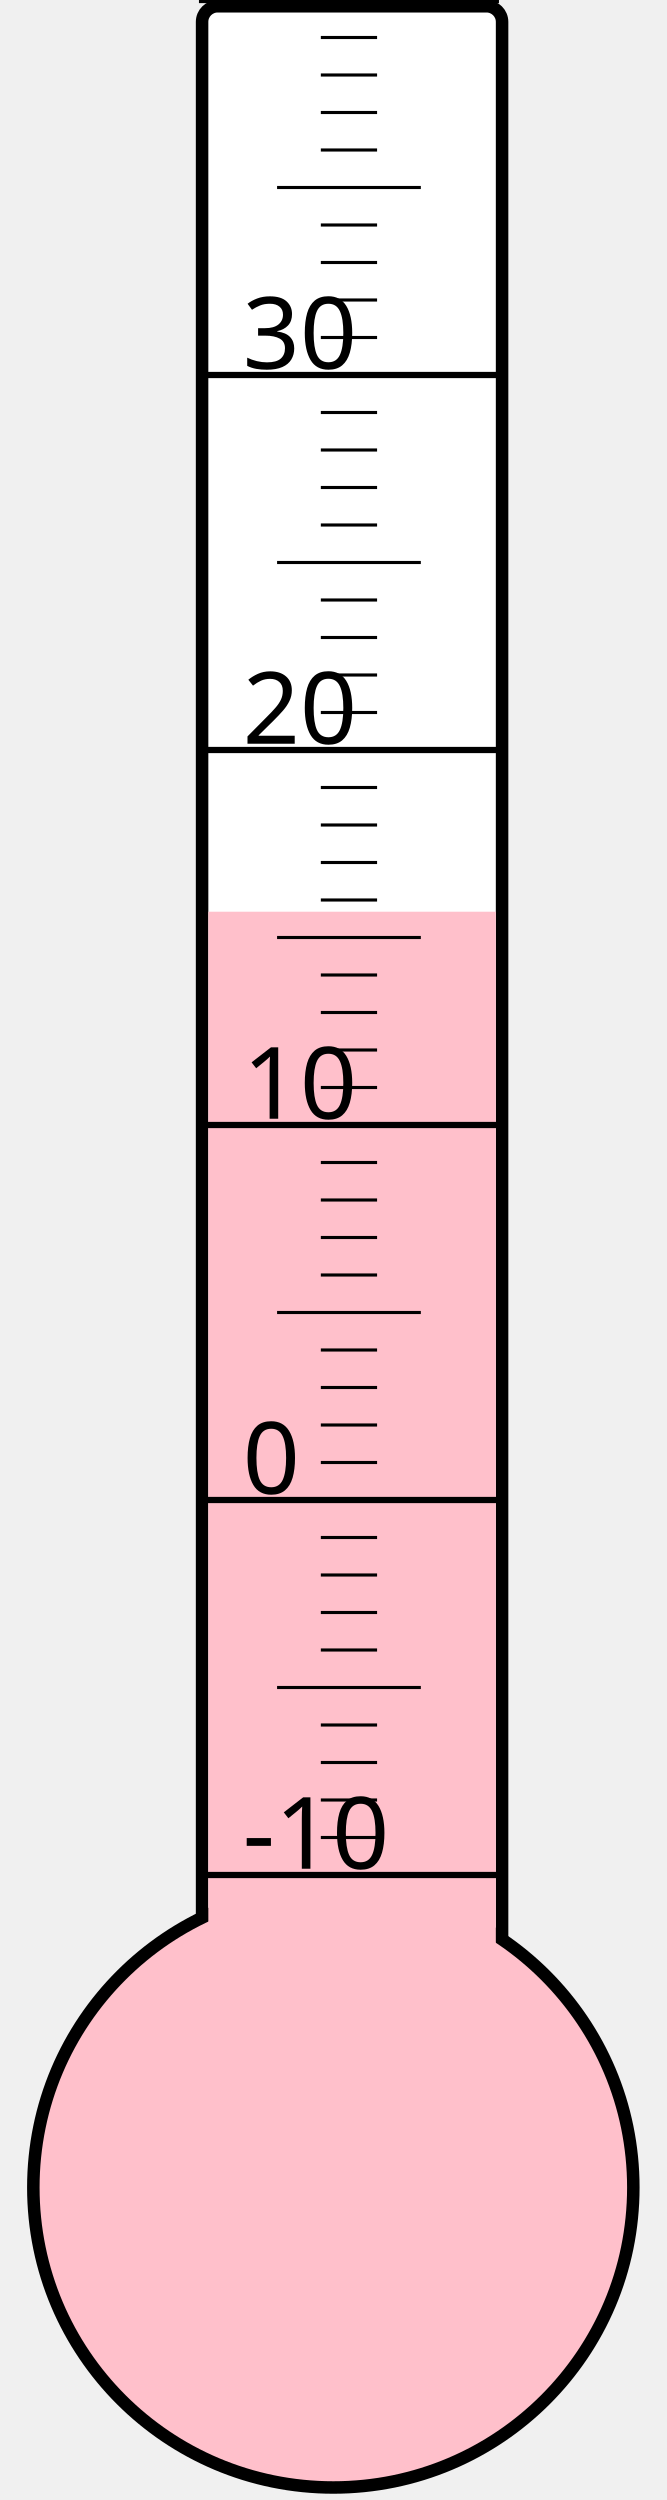
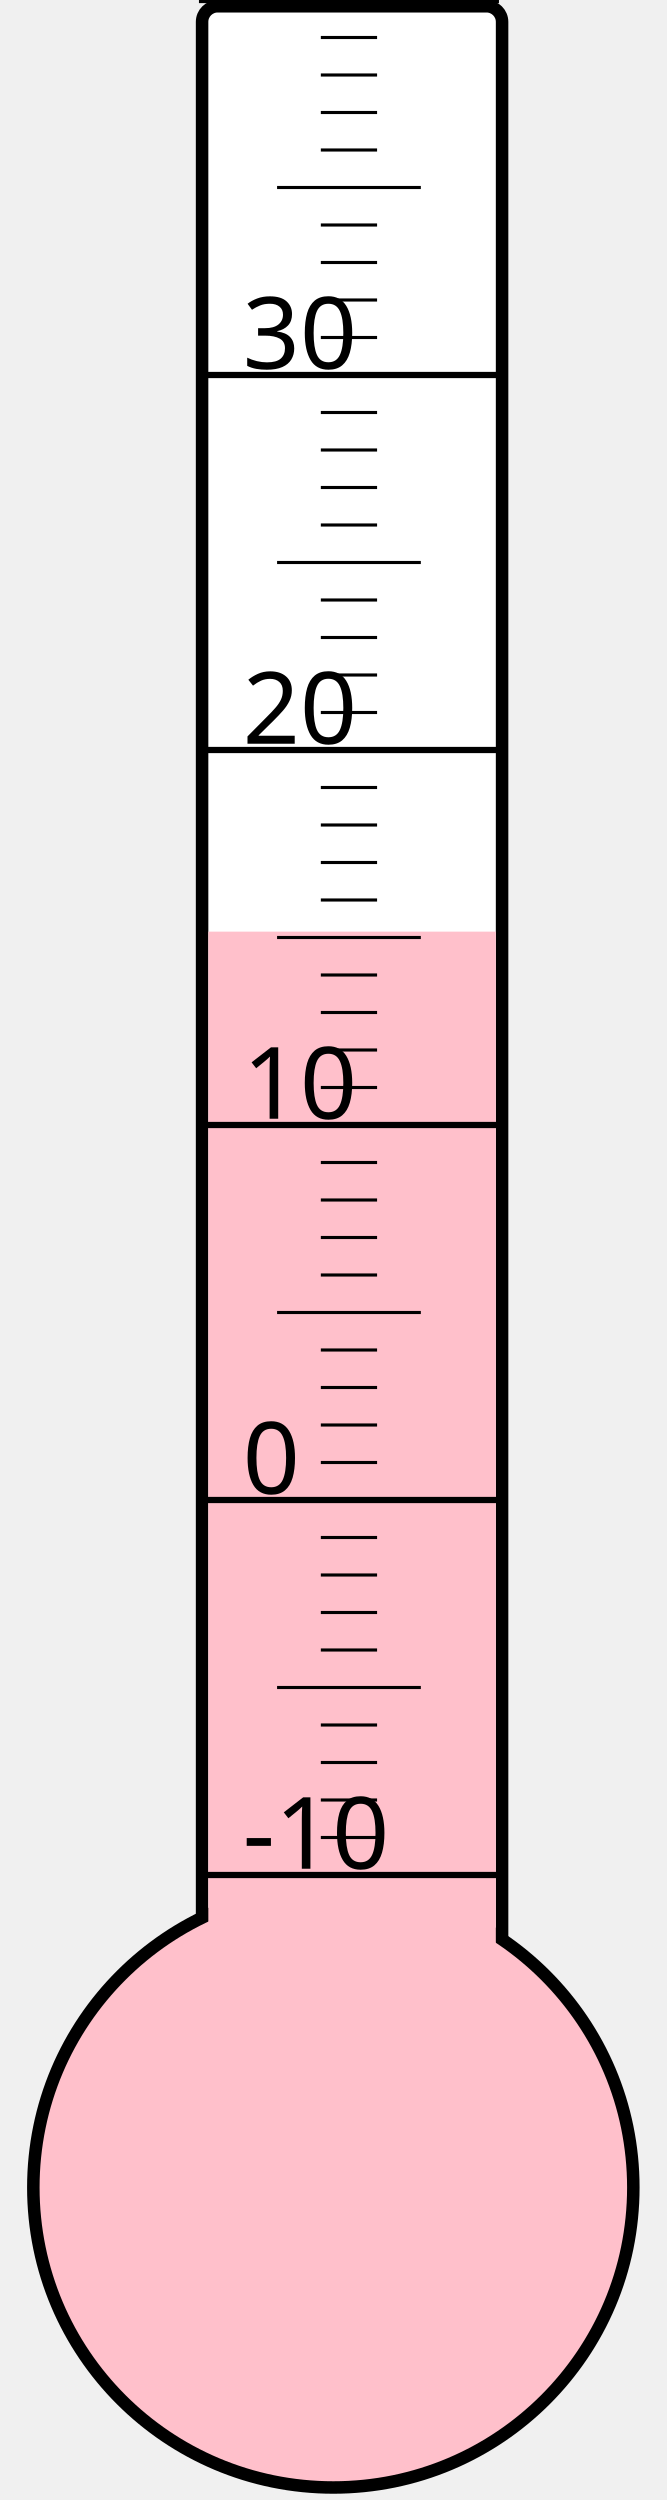
<svg xmlns="http://www.w3.org/2000/svg" width="40px" height="150px" viewBox="0 0 200 800">
  <rect width="200" height="800" x="0" y="0" style="fill: #ffffeb; fill-opacity: 0;" />
  <rect width="96" height="680" x="58" y="2" rx="5" ry="5" style="fill: white; fill-opacity: 1; stroke: black; stroke-width: 4;" />
  <circle cx="100" cy="700" r="96" style="fill: pink; stroke: black; stroke-width: 4;" />
-   <rect width="92" height="408.25" x="60" y="291.75" style="fill: pink; fill-opacity: 1; stroke-width: 0;" />
+   <rect width="92" height="401.875" x="60" y="298.125" style="fill: pink; fill-opacity: 1; stroke-width: 0;" />
  <text x="71" y="598" style="font-family: sans-serif; font-size: 24pt;">-10</text>
  <text x="71" y="478" style="font-family: sans-serif; font-size: 24pt;">0</text>
  <text x="71" y="358" style="font-family: sans-serif; font-size: 24pt;">10</text>
  <text x="71" y="238" style="font-family: sans-serif; font-size: 24pt;">20</text>
  <text x="71" y="118" style="font-family: sans-serif; font-size: 24pt;">30</text>
  <g style="stroke: black;">
    <line x1="57" y1="600" x2="153" y2="600" style="stroke-width: 2;" />
    <line x1="96" y1="588" x2="114" y2="588" style="stroke-width: 1;" />
    <line x1="96" y1="576" x2="114" y2="576" style="stroke-width: 1;" />
    <line x1="96" y1="564" x2="114" y2="564" style="stroke-width: 1;" />
    <line x1="96" y1="552" x2="114" y2="552" style="stroke-width: 1;" />
    <line x1="82" y1="540" x2="128" y2="540" style="stroke-width: 1;" />
    <line x1="96" y1="528" x2="114" y2="528" style="stroke-width: 1;" />
    <line x1="96" y1="516" x2="114" y2="516" style="stroke-width: 1;" />
    <line x1="96" y1="504" x2="114" y2="504" style="stroke-width: 1;" />
    <line x1="96" y1="492" x2="114" y2="492" style="stroke-width: 1;" />
    <line x1="57" y1="480" x2="153" y2="480" style="stroke-width: 2;" />
    <line x1="96" y1="468" x2="114" y2="468" style="stroke-width: 1;" />
    <line x1="96" y1="456" x2="114" y2="456" style="stroke-width: 1;" />
    <line x1="96" y1="444" x2="114" y2="444" style="stroke-width: 1;" />
    <line x1="96" y1="432" x2="114" y2="432" style="stroke-width: 1;" />
    <line x1="82" y1="420" x2="128" y2="420" style="stroke-width: 1;" />
    <line x1="96" y1="408" x2="114" y2="408" style="stroke-width: 1;" />
    <line x1="96" y1="396" x2="114" y2="396" style="stroke-width: 1;" />
    <line x1="96" y1="384" x2="114" y2="384" style="stroke-width: 1;" />
    <line x1="96" y1="372" x2="114" y2="372" style="stroke-width: 1;" />
    <line x1="57" y1="360" x2="153" y2="360" style="stroke-width: 2;" />
    <line x1="96" y1="348" x2="114" y2="348" style="stroke-width: 1;" />
    <line x1="96" y1="336" x2="114" y2="336" style="stroke-width: 1;" />
    <line x1="96" y1="324" x2="114" y2="324" style="stroke-width: 1;" />
    <line x1="96" y1="312" x2="114" y2="312" style="stroke-width: 1;" />
    <line x1="82" y1="300" x2="128" y2="300" style="stroke-width: 1;" />
    <line x1="96" y1="288" x2="114" y2="288" style="stroke-width: 1;" />
    <line x1="96" y1="276" x2="114" y2="276" style="stroke-width: 1;" />
    <line x1="96" y1="264" x2="114" y2="264" style="stroke-width: 1;" />
    <line x1="96" y1="252" x2="114" y2="252" style="stroke-width: 1;" />
    <line x1="57" y1="240" x2="153" y2="240" style="stroke-width: 2;" />
    <line x1="96" y1="228" x2="114" y2="228" style="stroke-width: 1;" />
    <line x1="96" y1="216" x2="114" y2="216" style="stroke-width: 1;" />
    <line x1="96" y1="204" x2="114" y2="204" style="stroke-width: 1;" />
    <line x1="96" y1="192" x2="114" y2="192" style="stroke-width: 1;" />
    <line x1="82" y1="180" x2="128" y2="180" style="stroke-width: 1;" />
    <line x1="96" y1="168" x2="114" y2="168" style="stroke-width: 1;" />
    <line x1="96" y1="156" x2="114" y2="156" style="stroke-width: 1;" />
    <line x1="96" y1="144" x2="114" y2="144" style="stroke-width: 1;" />
    <line x1="96" y1="132" x2="114" y2="132" style="stroke-width: 1;" />
    <line x1="57" y1="120" x2="153" y2="120" style="stroke-width: 2;" />
    <line x1="96" y1="108" x2="114" y2="108" style="stroke-width: 1;" />
    <line x1="96" y1="96" x2="114" y2="96" style="stroke-width: 1;" />
    <line x1="96" y1="84" x2="114" y2="84" style="stroke-width: 1;" />
    <line x1="96" y1="72" x2="114" y2="72" style="stroke-width: 1;" />
    <line x1="82" y1="60" x2="128" y2="60" style="stroke-width: 1;" />
    <line x1="96" y1="48" x2="114" y2="48" style="stroke-width: 1;" />
    <line x1="96" y1="36" x2="114" y2="36" style="stroke-width: 1;" />
    <line x1="96" y1="24" x2="114" y2="24" style="stroke-width: 1;" />
    <line x1="96" y1="12" x2="114" y2="12" style="stroke-width: 1;" />
    <line x1="57" y1="0" x2="153" y2="0" style="stroke-width: 2;" />
  </g>
</svg>
